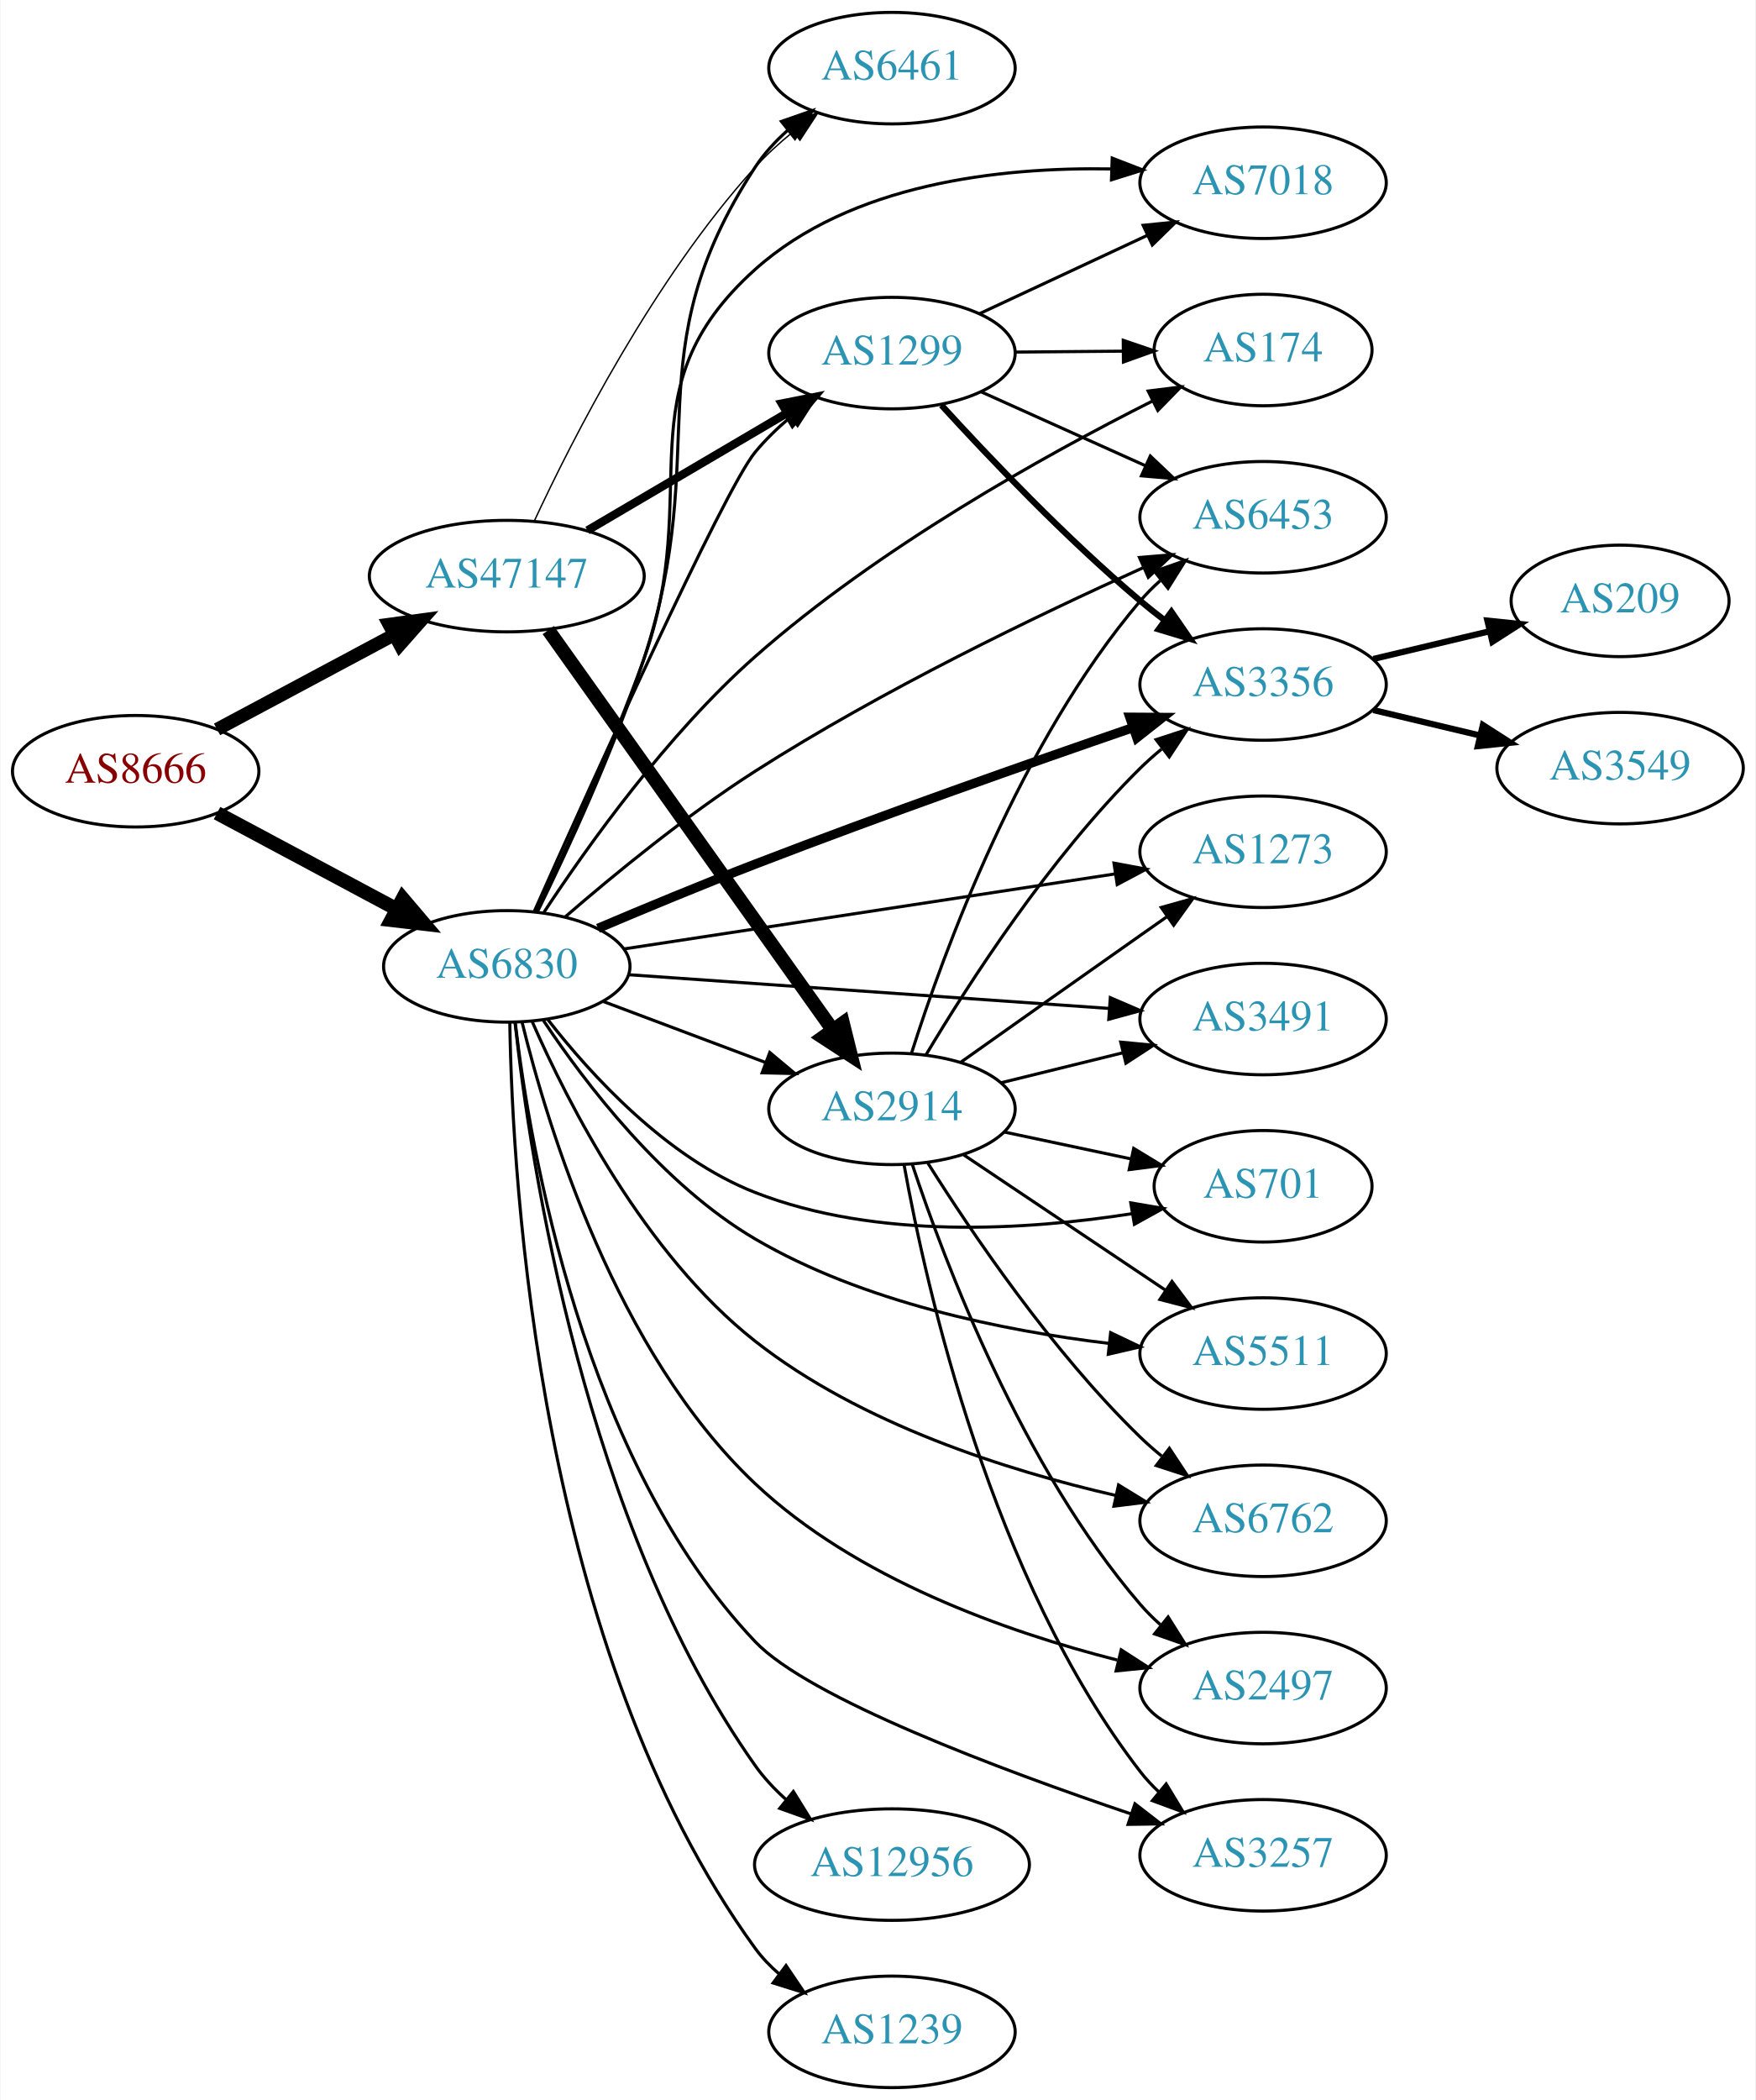
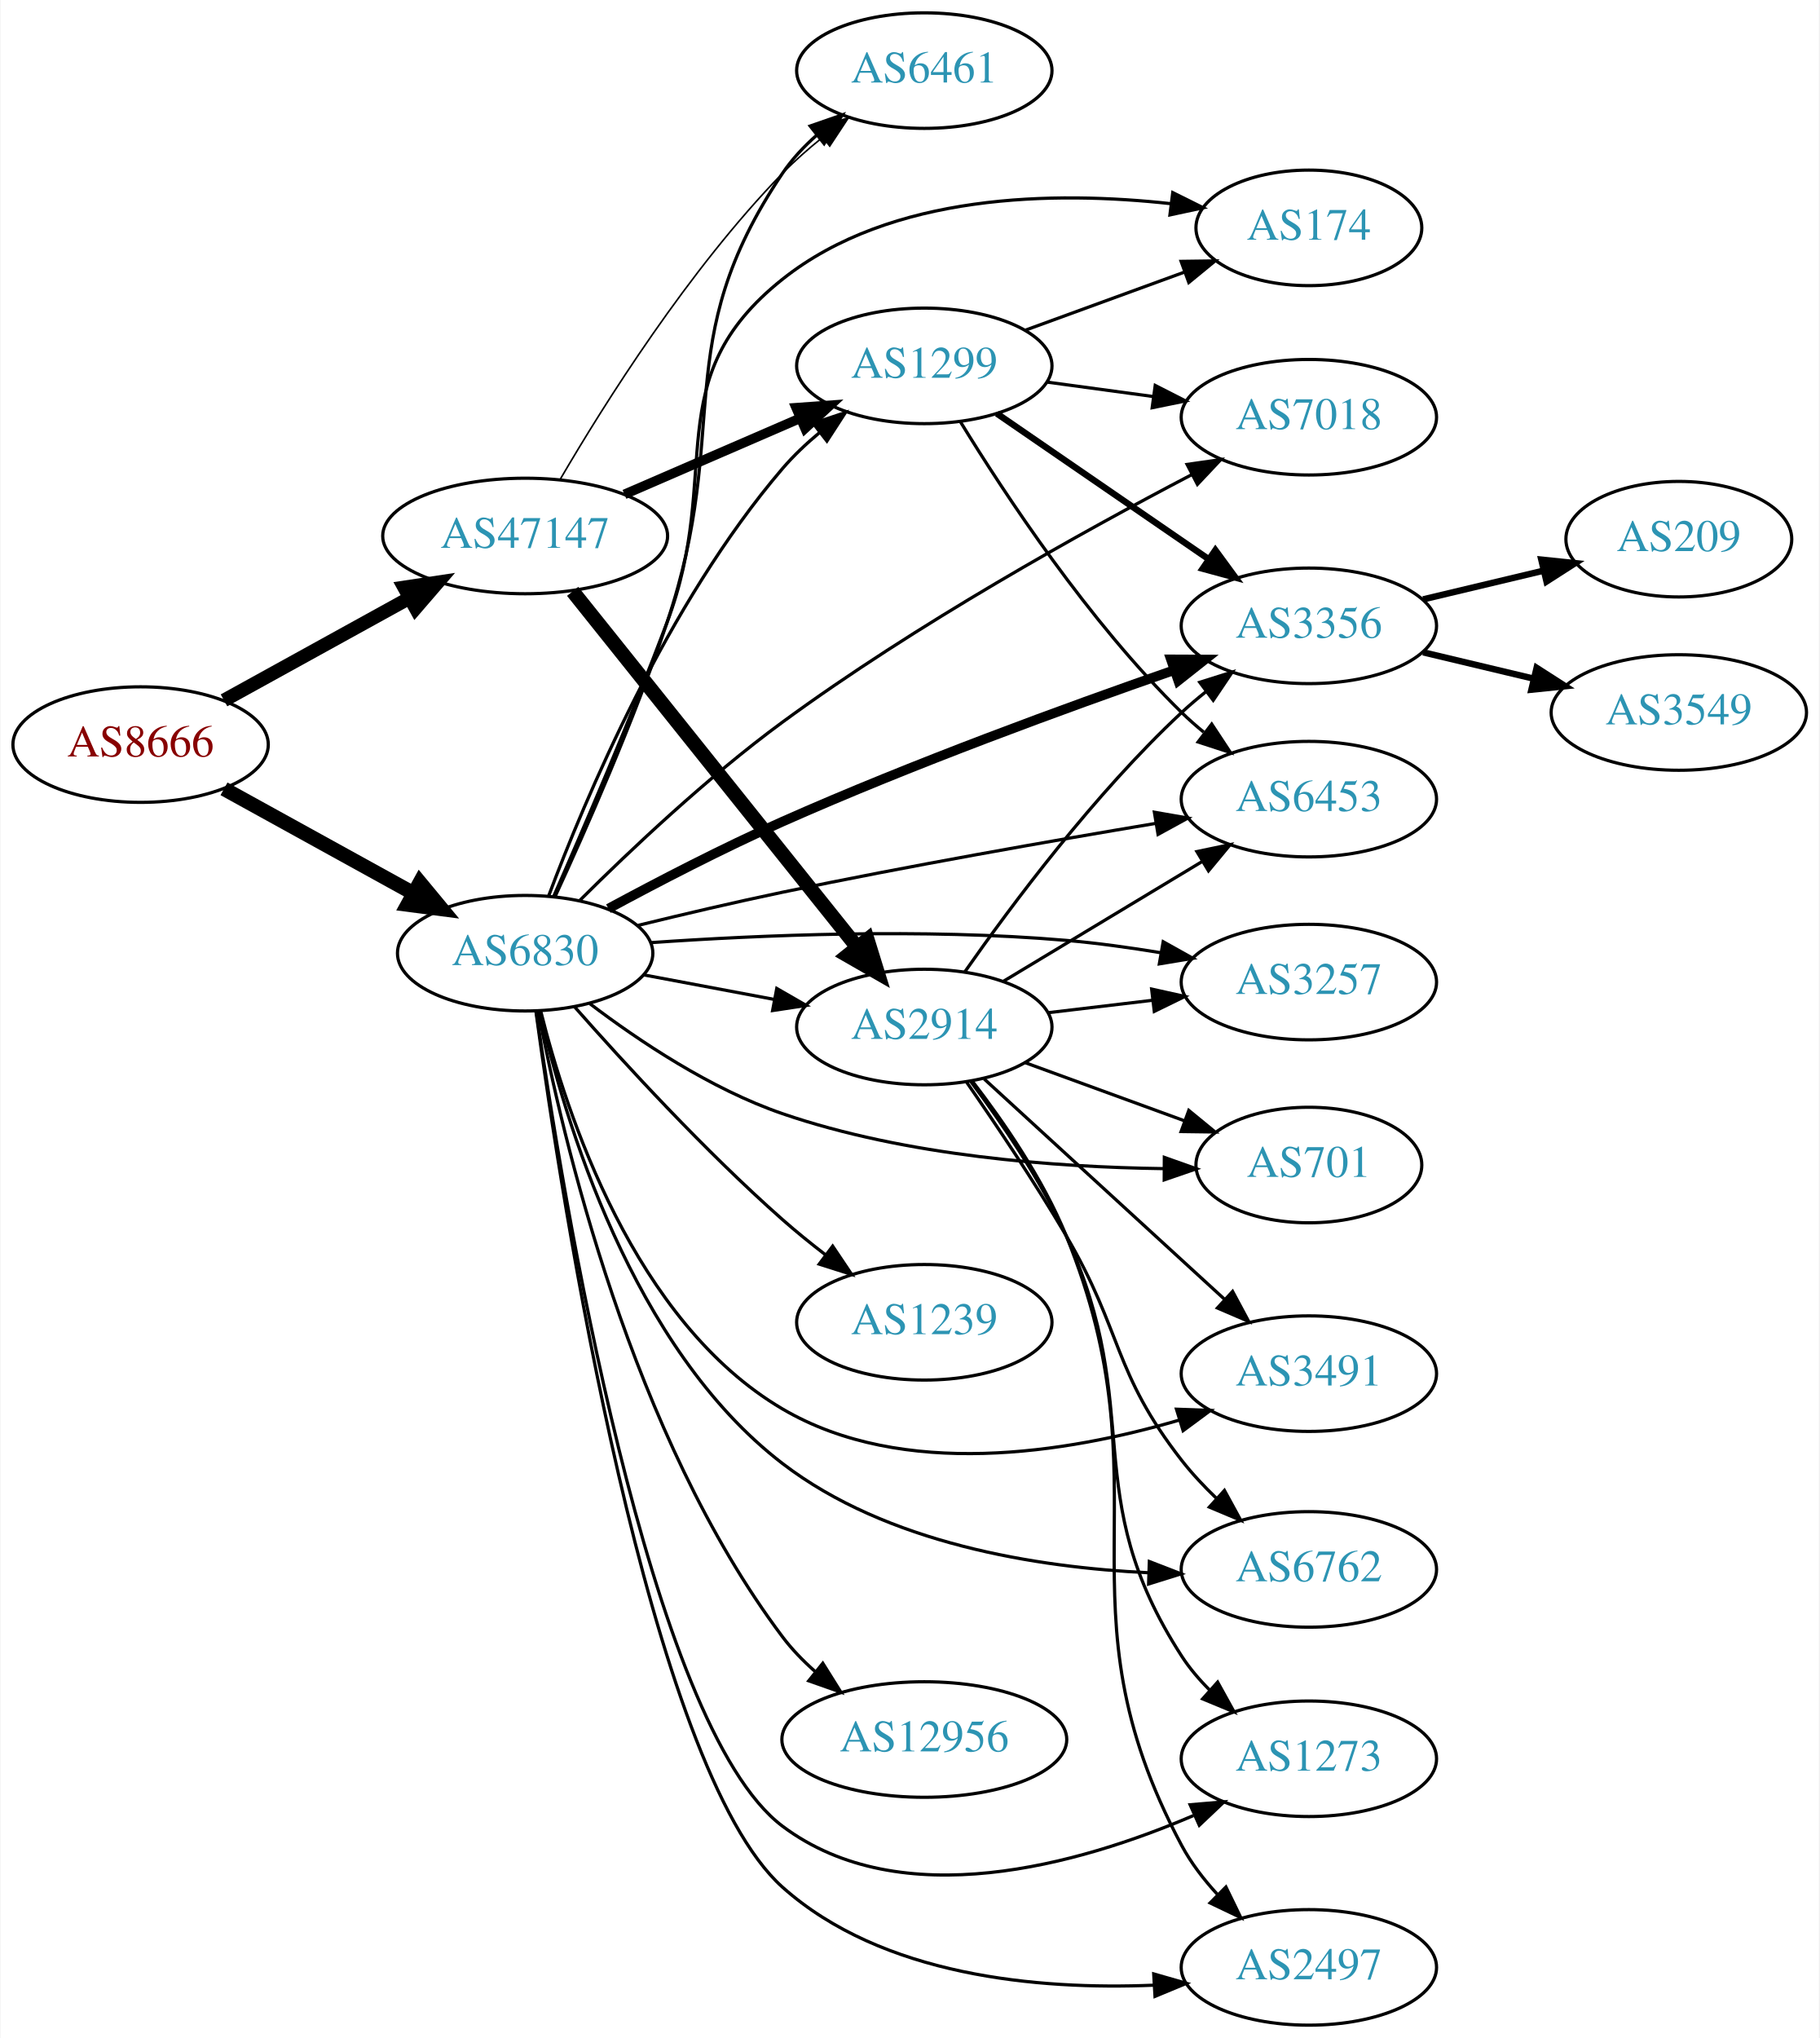
- <svg xmlns="http://www.w3.org/2000/svg" xmlns:xlink="http://www.w3.org/1999/xlink" width="567pt" height="678pt" viewBox="0.00 0.00 566.66 678.00">
-   <g id="graph0" class="graph" transform="scale(1 1) rotate(0) translate(4 674)">
-     <polygon fill="white" stroke="none" points="-4,4 -4,-674 562.663,-674 562.663,4 -4,4" />
+ <svg xmlns="http://www.w3.org/2000/svg" xmlns:xlink="http://www.w3.org/1999/xlink" width="567pt" height="635pt" viewBox="0.00 0.00 566.66 635.00">
+   <g id="graph0" class="graph" transform="scale(1 1) rotate(0) translate(4 631)">
+     <polygon fill="white" stroke="none" points="-4,4 -4,-631 562.663,-631 562.663,4 -4,4" />
    <g id="node1" class="node">
      <g id="a_node1">
        <a xlink:href="/asn/8666" xlink:title="AS8666 ~ FiberLink GmbH [AT]">
-           <ellipse fill="#ffffff" stroke="black" cx="39.647" cy="-425" rx="39.794" ry="18" />
-           <text text-anchor="middle" x="39.647" y="-421.3" font-family="Times,serif" font-size="14.00" fill="#880000">AS8666</text>
+           <ellipse fill="#ffffff" stroke="black" cx="39.647" cy="-399" rx="39.794" ry="18" />
+           <text text-anchor="middle" x="39.647" y="-395.3" font-family="Times,serif" font-size="14.00" fill="#880000">AS8666</text>
        </a>
      </g>
    </g>
    <g id="node2" class="node">
      <g id="a_node2">
        <a xlink:href="/asn/6830" xlink:title="AS6830 ~ LGI-UPC [AT]">
-           <ellipse fill="#ffffff" stroke="black" cx="159.489" cy="-362" rx="39.794" ry="18" />
-           <text text-anchor="middle" x="159.489" y="-358.3" font-family="Times,serif" font-size="14.00" fill="#2c94b3">AS6830</text>
+           <ellipse fill="#ffffff" stroke="black" cx="159.489" cy="-334" rx="39.794" ry="18" />
+           <text text-anchor="middle" x="159.489" y="-330.3" font-family="Times,serif" font-size="14.00" fill="#2c94b3">AS6830</text>
        </a>
      </g>
    </g>
    <g id="edge1" class="edge">
-       <path fill="none" stroke="black" stroke-width="4.5" d="M65.927,-411.485C82.82,-402.453 105.262,-390.456 123.818,-380.536" />
-       <polygon fill="black" stroke="black" stroke-width="4.5" points="125.882,-383.897 132.844,-375.71 122.169,-376.952 125.882,-383.897" />
+       <path fill="none" stroke="black" stroke-width="4.5" d="M65.638,-385.215C82.824,-375.736 105.852,-363.034 124.675,-352.651" />
+       <polygon fill="black" stroke="black" stroke-width="4.5" points="126.679,-356.043 133.534,-347.765 122.876,-349.147 126.679,-356.043" />
    </g>
    <g id="node3" class="node">
      <g id="a_node3">
        <a xlink:href="/asn/47147" xlink:title="AS47147 ~ ANEXIA Internetdienstleistungs GmbH [AT]">
-           <ellipse fill="#ffffff" stroke="black" cx="159.489" cy="-488" rx="44.393" ry="18" />
-           <text text-anchor="middle" x="159.489" y="-484.3" font-family="Times,serif" font-size="14.00" fill="#2c94b3">AS47147</text>
+           <ellipse fill="#ffffff" stroke="black" cx="159.489" cy="-464" rx="44.393" ry="18" />
+           <text text-anchor="middle" x="159.489" y="-460.3" font-family="Times,serif" font-size="14.00" fill="#2c94b3">AS47147</text>
        </a>
      </g>
    </g>
    <g id="edge2" class="edge">
-       <path fill="none" stroke="black" stroke-width="4.25" d="M65.927,-438.515C82.589,-447.423 104.648,-459.216 123.053,-469.055" />
-       <polygon fill="black" stroke="black" stroke-width="4.25" points="121.452,-472.417 132.025,-473.852 124.959,-465.858 121.452,-472.417" />
+       <path fill="none" stroke="black" stroke-width="4.235" d="M65.638,-412.785C82.475,-422.072 104.921,-434.453 123.525,-444.715" />
+       <polygon fill="black" stroke="black" stroke-width="4.235" points="121.762,-447.974 132.309,-449.559 125.342,-441.484 121.762,-447.974" />
    </g>
    <g id="node4" class="node">
      <g id="a_node4">
-         <a xlink:href="/asn/7018" xlink:title="AS7018 ~ AT&amp;T Services, Inc. [US]">
-           <ellipse fill="#ffffff" stroke="black" cx="403.724" cy="-615" rx="39.794" ry="18" />
-           <text text-anchor="middle" x="403.724" y="-611.3" font-family="Times,serif" font-size="14.00" fill="#2c94b3">AS7018</text>
+         <a xlink:href="/asn/2914" xlink:title="AS2914 ~ NTT America, Inc. [US]">
+           <ellipse fill="#ffffff" stroke="black" cx="283.881" cy="-311" rx="39.794" ry="18" />
+           <text text-anchor="middle" x="283.881" y="-307.3" font-family="Times,serif" font-size="14.00" fill="#2c94b3">AS2914</text>
        </a>
      </g>
    </g>
    <g id="edge3" class="edge">
-       <path fill="none" stroke="black" d="M169.018,-379.596C178.304,-399.171 193.225,-431.88 203.685,-461 223.374,-515.812 196.336,-548.105 239.685,-587 270.62,-614.756 318.68,-620.079 354.619,-619.462" />
-       <polygon fill="black" stroke="black" points="355.001,-622.951 364.879,-619.121 354.768,-615.955 355.001,-622.951" />
+       <path fill="none" stroke="black" d="M196.549,-327.224C209.248,-324.837 223.695,-322.122 237.088,-319.605" />
+       <polygon fill="black" stroke="black" points="237.898,-323.015 247.079,-317.728 236.605,-316.135 237.898,-323.015" />
    </g>
    <g id="node5" class="node">
      <g id="a_node5">
-         <a xlink:href="/asn/2914" xlink:title="AS2914 ~ NTT America, Inc. [US]">
-           <ellipse fill="#ffffff" stroke="black" cx="283.881" cy="-316" rx="39.794" ry="18" />
-           <text text-anchor="middle" x="283.881" y="-312.3" font-family="Times,serif" font-size="14.00" fill="#2c94b3">AS2914</text>
+         <a xlink:href="/asn/3257" xlink:title="AS3257 ~ GTT [DE]">
+           <ellipse fill="#ffffff" stroke="black" cx="403.724" cy="-325" rx="39.794" ry="18" />
+           <text text-anchor="middle" x="403.724" y="-321.3" font-family="Times,serif" font-size="14.00" fill="#2c94b3">AS3257</text>
        </a>
      </g>
    </g>
    <g id="edge4" class="edge">
-       <path fill="none" stroke="black" d="M190.743,-350.629C206.484,-344.713 225.931,-337.404 242.896,-331.028" />
-       <polygon fill="black" stroke="black" points="244.421,-334.194 252.551,-327.399 241.959,-327.641 244.421,-334.194" />
+       <path fill="none" stroke="black" d="M198.502,-337.284C232.518,-339.657 283.714,-341.834 328.077,-338 337.707,-337.168 347.958,-335.742 357.681,-334.133" />
+       <polygon fill="black" stroke="black" points="358.324,-337.573 367.573,-332.406 357.12,-330.678 358.324,-337.573" />
    </g>
    <g id="node6" class="node">
      <g id="a_node6">
-         <a xlink:href="/asn/5511" xlink:title="AS5511 ~ Orange S.A. [FR]">
-           <ellipse fill="#ffffff" stroke="black" cx="403.724" cy="-237" rx="39.794" ry="18" />
-           <text text-anchor="middle" x="403.724" y="-233.3" font-family="Times,serif" font-size="14.00" fill="#2c94b3">AS5511</text>
+         <a xlink:href="/asn/174" xlink:title="AS174 ~ Cogent Communications [US]">
+           <ellipse fill="#ffffff" stroke="black" cx="403.724" cy="-560" rx="35.194" ry="18" />
+           <text text-anchor="middle" x="403.724" y="-556.3" font-family="Times,serif" font-size="14.00" fill="#2c94b3">AS174</text>
        </a>
      </g>
    </g>
    <g id="edge5" class="edge">
-       <path fill="none" stroke="black" d="M171.332,-344.508C184.808,-324.298 209.725,-291.578 239.685,-274 274.624,-253.501 319.924,-244.356 353.904,-240.278" />
-       <polygon fill="black" stroke="black" points="354.501,-243.734 364.062,-239.168 353.741,-236.775 354.501,-243.734" />
+       <path fill="none" stroke="black" d="M168.376,-351.706C177.354,-372.102 192.253,-406.703 203.685,-437 221.399,-483.944 200.42,-512.762 239.685,-544 273.515,-570.914 324.647,-571.509 360.61,-567.55" />
+       <polygon fill="black" stroke="black" points="361.303,-570.99 370.786,-566.265 360.426,-564.045 361.303,-570.99" />
    </g>
    <g id="node7" class="node">
      <g id="a_node7">
-         <a xlink:href="/asn/3356" xlink:title="AS3356 ~ Level 3 Parent, LLC [US]">
-           <ellipse fill="#ffffff" stroke="black" cx="403.724" cy="-453" rx="39.794" ry="18" />
-           <text text-anchor="middle" x="403.724" y="-449.3" font-family="Times,serif" font-size="14.00" fill="#2c94b3">AS3356</text>
+         <a xlink:href="/asn/6461" xlink:title="AS6461 ~ Zayo Bandwidth [US]">
+           <ellipse fill="#ffffff" stroke="black" cx="283.881" cy="-609" rx="39.794" ry="18" />
+           <text text-anchor="middle" x="283.881" y="-605.3" font-family="Times,serif" font-size="14.00" fill="#2c94b3">AS6461</text>
        </a>
      </g>
    </g>
    <g id="edge6" class="edge">
-       <path fill="none" stroke="black" stroke-width="3" d="M188.934,-374.282C203.95,-380.656 222.732,-388.458 239.685,-395 280.834,-410.88 328.408,-427.621 361.504,-439.013" />
-       <polygon fill="black" stroke="black" stroke-width="3" points="360.692,-442.435 371.287,-442.37 362.964,-435.814 360.692,-442.435" />
+       <path fill="none" stroke="black" d="M168.779,-351.562C178.126,-371.826 193.364,-406.306 203.685,-437 224.163,-497.896 203.81,-523.703 239.685,-577 242.607,-581.341 246.32,-585.315 250.339,-588.875" />
+       <polygon fill="black" stroke="black" points="248.304,-591.728 258.315,-595.198 252.653,-586.243 248.304,-591.728" />
    </g>
    <g id="node8" class="node">
      <g id="a_node8">
-         <a xlink:href="/asn/6461" xlink:title="AS6461 ~ Zayo Bandwidth [US]">
-           <ellipse fill="#ffffff" stroke="black" cx="283.881" cy="-652" rx="39.794" ry="18" />
-           <text text-anchor="middle" x="283.881" y="-648.3" font-family="Times,serif" font-size="14.00" fill="#2c94b3">AS6461</text>
+         <a xlink:href="/asn/3491" xlink:title="AS3491 ~ PCCW Global, Inc. [US]">
+           <ellipse fill="#ffffff" stroke="black" cx="403.724" cy="-203" rx="39.794" ry="18" />
+           <text text-anchor="middle" x="403.724" y="-199.3" font-family="Times,serif" font-size="14.00" fill="#2c94b3">AS3491</text>
        </a>
      </g>
    </g>
    <g id="edge7" class="edge">
-       <path fill="none" stroke="black" d="M169.327,-379.49C178.883,-398.972 194.039,-431.601 203.685,-461 226.274,-529.844 200.103,-559.312 239.685,-620 242.543,-624.383 246.222,-628.38 250.223,-631.951" />
-       <polygon fill="black" stroke="black" points="248.181,-634.799 258.187,-638.283 252.537,-629.32 248.181,-634.799" />
+       <path fill="none" stroke="black" d="M164.345,-315.967C172.215,-284.224 193.438,-219.16 239.685,-192 277.202,-169.967 328.28,-178.28 363.207,-188.488" />
+       <polygon fill="black" stroke="black" points="362.462,-191.921 373.05,-191.539 364.534,-185.235 362.462,-191.921" />
    </g>
    <g id="node9" class="node">
      <g id="a_node9">
-         <a xlink:href="/asn/2497" xlink:title="AS2497 ~ Internet Initiative Japan Inc. [JP]">
-           <ellipse fill="#ffffff" stroke="black" cx="403.724" cy="-129" rx="39.794" ry="18" />
-           <text text-anchor="middle" x="403.724" y="-125.3" font-family="Times,serif" font-size="14.00" fill="#2c94b3">AS2497</text>
+         <a xlink:href="/asn/3356" xlink:title="AS3356 ~ Level 3 Parent, LLC [US]">
+           <ellipse fill="#ffffff" stroke="black" cx="403.724" cy="-436" rx="39.794" ry="18" />
+           <text text-anchor="middle" x="403.724" y="-432.3" font-family="Times,serif" font-size="14.00" fill="#2c94b3">AS3356</text>
        </a>
      </g>
    </g>
    <g id="edge8" class="edge">
-       <path fill="none" stroke="black" d="M164.397,-344.096C172.616,-310.456 194.756,-237.389 239.685,-195 272.233,-164.293 320.938,-147.115 356.64,-138.039" />
-       <polygon fill="black" stroke="black" points="357.907,-141.334 366.805,-135.583 356.262,-134.529 357.907,-141.334" />
+       <path fill="none" stroke="black" stroke-width="3" d="M185.436,-347.892C200.845,-356.226 221.148,-366.769 239.685,-375 280.362,-393.061 328.192,-410.529 361.485,-422.109" />
+       <polygon fill="black" stroke="black" stroke-width="3" points="360.732,-425.552 371.327,-425.508 363.017,-418.935 360.732,-425.552" />
    </g>
    <g id="node10" class="node">
      <g id="a_node10">
-         <a xlink:href="/asn/3257" xlink:title="AS3257 ~ GTT [DE]">
-           <ellipse fill="#ffffff" stroke="black" cx="403.724" cy="-75" rx="39.794" ry="18" />
-           <text text-anchor="middle" x="403.724" y="-71.3" font-family="Times,serif" font-size="14.00" fill="#2c94b3">AS3257</text>
+         <a xlink:href="/asn/6453" xlink:title="AS6453 ~ TATA COMMUNICATIONS (AMERICA) INC [US]">
+           <ellipse fill="#ffffff" stroke="black" cx="403.724" cy="-382" rx="39.794" ry="18" />
+           <text text-anchor="middle" x="403.724" y="-378.3" font-family="Times,serif" font-size="14.00" fill="#2c94b3">AS6453</text>
        </a>
      </g>
    </g>
    <g id="edge9" class="edge">
-       <path fill="none" stroke="black" d="M162.204,-343.96C167.003,-303.11 184.097,-202.551 239.685,-144 257.011,-125.751 318.876,-102.617 361.215,-88.314" />
-       <polygon fill="black" stroke="black" points="362.346,-91.626 370.723,-85.139 360.129,-84.987 362.346,-91.626" />
+       <path fill="none" stroke="black" d="M194.693,-342.676C208.61,-346.083 224.875,-349.909 239.685,-353 278.666,-361.135 323.193,-368.957 355.854,-374.422" />
+       <polygon fill="black" stroke="black" points="355.58,-377.925 366.019,-376.112 356.728,-371.02 355.58,-377.925" />
    </g>
    <g id="node11" class="node">
      <g id="a_node11">
-         <a xlink:href="/asn/12956" xlink:title="AS12956 ~ TELXIUS [ES]">
-           <ellipse fill="#ffffff" stroke="black" cx="283.881" cy="-72" rx="44.393" ry="18" />
-           <text text-anchor="middle" x="283.881" y="-68.3" font-family="Times,serif" font-size="14.00" fill="#2c94b3">AS12956</text>
+         <a xlink:href="/asn/1299" xlink:title="AS1299 ~ Telia Carrier [EU]">
+           <ellipse fill="#ffffff" stroke="black" cx="283.881" cy="-517" rx="39.794" ry="18" />
+           <text text-anchor="middle" x="283.881" y="-513.3" font-family="Times,serif" font-size="14.00" fill="#2c94b3">AS1299</text>
        </a>
      </g>
    </g>
    <g id="edge10" class="edge">
-       <path fill="none" stroke="black" d="M162.169,-343.721C167.061,-298.961 184.633,-181.85 239.685,-104 242.501,-100.018 245.966,-96.329 249.7,-92.979" />
-       <polygon fill="black" stroke="black" points="252.03,-95.595 257.615,-86.592 247.635,-90.147 252.03,-95.595" />
+       <path fill="none" stroke="black" d="M166.801,-351.832C178.019,-381.762 203.681,-442.952 239.685,-485 243.088,-488.974 247.072,-492.743 251.22,-496.205" />
+       <polygon fill="black" stroke="black" points="249.24,-499.098 259.288,-502.458 253.528,-493.565 249.24,-499.098" />
    </g>
    <g id="node12" class="node">
      <g id="a_node12">
-         <a xlink:href="/asn/1239" xlink:title="AS1239 ~ Sprint [US]">
-           <ellipse fill="#ffffff" stroke="black" cx="283.881" cy="-18" rx="39.794" ry="18" />
-           <text text-anchor="middle" x="283.881" y="-14.3" font-family="Times,serif" font-size="14.00" fill="#2c94b3">AS1239</text>
+         <a xlink:href="/asn/6762" xlink:title="AS6762 ~ TELECOM ITALIA SPARKLE S.p.A. [IT]">
+           <ellipse fill="#ffffff" stroke="black" cx="403.724" cy="-142" rx="39.794" ry="18" />
+           <text text-anchor="middle" x="403.724" y="-138.3" font-family="Times,serif" font-size="14.00" fill="#2c94b3">AS6762</text>
        </a>
      </g>
    </g>
    <g id="edge11" class="edge">
-       <path fill="none" stroke="black" d="M160.463,-343.938C161.264,-292.222 169.816,-141.133 239.685,-45 241.895,-41.96 244.561,-39.185 247.472,-36.671" />
-       <polygon fill="black" stroke="black" points="249.668,-39.4 255.602,-30.623 245.489,-33.783 249.668,-39.4" />
+       <path fill="none" stroke="black" d="M164.054,-315.912C171.644,-282.453 192.699,-211.031 239.685,-175 272.223,-150.048 318.821,-142.623 353.873,-140.959" />
+       <polygon fill="black" stroke="black" points="354.014,-144.456 363.892,-140.623 353.78,-137.46 354.014,-144.456" />
    </g>
    <g id="node13" class="node">
      <g id="a_node13">
-         <a xlink:href="/asn/1273" xlink:title="AS1273 ~ Vodafone Group PLC [EU]">
-           <ellipse fill="#ffffff" stroke="black" cx="403.724" cy="-399" rx="39.794" ry="18" />
-           <text text-anchor="middle" x="403.724" y="-395.3" font-family="Times,serif" font-size="14.00" fill="#2c94b3">AS1273</text>
+         <a xlink:href="/asn/12956" xlink:title="AS12956 ~ TELXIUS [ES]">
+           <ellipse fill="#ffffff" stroke="black" cx="283.881" cy="-89" rx="44.393" ry="18" />
+           <text text-anchor="middle" x="283.881" y="-85.3" font-family="Times,serif" font-size="14.00" fill="#2c94b3">AS12956</text>
        </a>
      </g>
    </g>
    <g id="edge12" class="edge">
-       <path fill="none" stroke="black" d="M197.279,-367.62C239.73,-374.104 309.619,-384.779 355.909,-391.849" />
-       <polygon fill="black" stroke="black" points="355.571,-395.338 365.985,-393.388 356.628,-388.418 355.571,-395.338" />
+       <path fill="none" stroke="black" d="M163.559,-316.064C170.932,-277.183 192.629,-183.599 239.685,-121 242.615,-117.102 246.149,-113.462 249.917,-110.137" />
+       <polygon fill="black" stroke="black" points="252.246,-112.756 257.865,-103.774 247.871,-107.292 252.246,-112.756" />
    </g>
    <g id="node14" class="node">
      <g id="a_node14">
-         <a xlink:href="/asn/1299" xlink:title="AS1299 ~ Telia Carrier [EU]">
-           <ellipse fill="#ffffff" stroke="black" cx="283.881" cy="-560" rx="39.794" ry="18" />
-           <text text-anchor="middle" x="283.881" y="-556.3" font-family="Times,serif" font-size="14.00" fill="#2c94b3">AS1299</text>
+         <a xlink:href="/asn/1239" xlink:title="AS1239 ~ Sprint [US]">
+           <ellipse fill="#ffffff" stroke="black" cx="283.881" cy="-219" rx="39.794" ry="18" />
+           <text text-anchor="middle" x="283.881" y="-215.3" font-family="Times,serif" font-size="14.00" fill="#2c94b3">AS1239</text>
        </a>
      </g>
    </g>
    <g id="edge13" class="edge">
-       <path fill="none" stroke="black" d="M168.338,-379.679C186.265,-419.87 229.456,-515.586 239.685,-528 243.012,-532.038 246.954,-535.842 251.081,-539.321" />
-       <polygon fill="black" stroke="black" points="249.092,-542.208 259.134,-545.587 253.391,-536.684 249.092,-542.208" />
+       <path fill="none" stroke="black" d="M174.897,-317.283C190.207,-299.919 215.496,-272.353 239.685,-251 243.883,-247.294 248.486,-243.567 253.074,-240.033" />
+       <polygon fill="black" stroke="black" points="255.32,-242.724 261.224,-233.926 251.123,-237.122 255.32,-242.724" />
    </g>
    <g id="node15" class="node">
      <g id="a_node15">
-         <a xlink:href="/asn/3491" xlink:title="AS3491 ~ PCCW Global, Inc. [US]">
-           <ellipse fill="#ffffff" stroke="black" cx="403.724" cy="-345" rx="39.794" ry="18" />
-           <text text-anchor="middle" x="403.724" y="-341.3" font-family="Times,serif" font-size="14.00" fill="#2c94b3">AS3491</text>
+         <a xlink:href="/asn/2497" xlink:title="AS2497 ~ Internet Initiative Japan Inc. [JP]">
+           <ellipse fill="#ffffff" stroke="black" cx="403.724" cy="-18" rx="39.794" ry="18" />
+           <text text-anchor="middle" x="403.724" y="-14.3" font-family="Times,serif" font-size="14.00" fill="#2c94b3">AS2497</text>
        </a>
      </g>
    </g>
    <g id="edge14" class="edge">
-       <path fill="none" stroke="black" d="M198.872,-359.306C240.828,-356.362 308.157,-351.637 353.857,-348.429" />
-       <polygon fill="black" stroke="black" points="354.39,-351.901 364.12,-347.709 353.9,-344.918 354.39,-351.901" />
+       <path fill="none" stroke="black" d="M162.865,-315.679C170.756,-257.756 197.984,-80.215 239.685,-43 270.798,-15.234 319.272,-10.967 355.286,-12.45" />
+       <polygon fill="black" stroke="black" points="355.375,-15.961 365.559,-13.04 355.776,-8.972 355.375,-15.961" />
    </g>
    <g id="node16" class="node">
      <g id="a_node16">
-         <a xlink:href="/asn/6762" xlink:title="AS6762 ~ TELECOM ITALIA SPARKLE S.p.A. [IT]">
-           <ellipse fill="#ffffff" stroke="black" cx="403.724" cy="-183" rx="39.794" ry="18" />
-           <text text-anchor="middle" x="403.724" y="-179.3" font-family="Times,serif" font-size="14.00" fill="#2c94b3">AS6762</text>
+         <a xlink:href="/asn/701" xlink:title="AS701 ~ UUNET [US]">
+           <ellipse fill="#ffffff" stroke="black" cx="403.724" cy="-268" rx="35.194" ry="18" />
+           <text text-anchor="middle" x="403.724" y="-264.3" font-family="Times,serif" font-size="14.00" fill="#2c94b3">AS701</text>
        </a>
      </g>
    </g>
    <g id="edge15" class="edge">
-       <path fill="none" stroke="black" d="M167.702,-344.163C179.168,-317.949 203.968,-269.095 239.685,-241 273.749,-214.205 321.195,-199.191 356.124,-191.189" />
-       <polygon fill="black" stroke="black" points="357.051,-194.569 366.077,-189.02 355.561,-187.73 357.051,-194.569" />
+       <path fill="none" stroke="black" d="M179.667,-318.266C194.938,-306.676 217.384,-291.651 239.685,-284 278.282,-270.759 324.826,-267.334 358.286,-266.881" />
+       <polygon fill="black" stroke="black" points="358.681,-270.379 368.663,-266.83 358.646,-263.38 358.681,-270.379" />
    </g>
    <g id="node17" class="node">
      <g id="a_node17">
-         <a xlink:href="/asn/701" xlink:title="AS701 ~ UUNET [US]">
-           <ellipse fill="#ffffff" stroke="black" cx="403.724" cy="-291" rx="35.194" ry="18" />
-           <text text-anchor="middle" x="403.724" y="-287.3" font-family="Times,serif" font-size="14.00" fill="#2c94b3">AS701</text>
+         <a xlink:href="/asn/1273" xlink:title="AS1273 ~ Vodafone Group PLC [EU]">
+           <ellipse fill="#ffffff" stroke="black" cx="403.724" cy="-83" rx="39.794" ry="18" />
+           <text text-anchor="middle" x="403.724" y="-79.3" font-family="Times,serif" font-size="14.00" fill="#2c94b3">AS1273</text>
        </a>
      </g>
    </g>
    <g id="edge16" class="edge">
-       <path fill="none" stroke="black" d="M172.754,-344.815C186.652,-326.978 211.12,-300.157 239.685,-289 278.874,-273.694 327.513,-276.834 361.42,-282.161" />
-       <polygon fill="black" stroke="black" points="360.998,-285.64 371.443,-283.867 362.172,-278.739 360.998,-285.64" />
+       <path fill="none" stroke="black" d="M162.951,-315.825C170.912,-260.075 197.887,-93.364 239.685,-62 276.617,-34.288 331.987,-49.99 367.739,-65.302" />
+       <polygon fill="black" stroke="black" points="366.714,-68.678 377.271,-69.573 369.577,-62.29 366.714,-68.678" />
    </g>
    <g id="node18" class="node">
      <g id="a_node18">
-         <a xlink:href="/asn/174" xlink:title="AS174 ~ Cogent Communications [US]">
-           <ellipse fill="#ffffff" stroke="black" cx="403.724" cy="-561" rx="35.194" ry="18" />
-           <text text-anchor="middle" x="403.724" y="-557.3" font-family="Times,serif" font-size="14.00" fill="#2c94b3">AS174</text>
+         <a xlink:href="/asn/7018" xlink:title="AS7018 ~ AT&amp;T Services, Inc. [US]">
+           <ellipse fill="#ffffff" stroke="black" cx="403.724" cy="-501" rx="39.794" ry="18" />
+           <text text-anchor="middle" x="403.724" y="-497.3" font-family="Times,serif" font-size="14.00" fill="#2c94b3">AS7018</text>
        </a>
      </g>
    </g>
    <g id="edge17" class="edge">
-       <path fill="none" stroke="black" d="M171.495,-379.462C185.498,-400.736 211.298,-436.934 239.685,-462 279.392,-497.061 333.133,-526.96 367.867,-544.458" />
-       <polygon fill="black" stroke="black" points="366.619,-547.746 377.133,-549.059 369.733,-541.476 366.619,-547.746" />
+       <path fill="none" stroke="black" d="M176.6,-350.529C192.014,-365.872 216.308,-388.858 239.685,-406 281.22,-436.457 333.231,-465.335 367.185,-483.086" />
+       <polygon fill="black" stroke="black" points="365.77,-486.295 376.259,-487.79 368.992,-480.08 365.77,-486.295" />
+     </g>
+     <g id="edge21" class="edge">
+       <path fill="none" stroke="black" stroke-width="4.5" d="M174.291,-446.746C195.892,-419.744 237.791,-367.367 262.755,-336.159" />
+       <polygon fill="black" stroke="black" stroke-width="4.5" points="266.144,-338.226 269.316,-327.957 259.995,-333.306 266.144,-338.226" />
+     </g>
+     <g id="edge22" class="edge">
+       <path fill="none" stroke="black" stroke-width="0.5" d="M170.472,-481.76C184.166,-505.191 210.433,-546.968 239.685,-577 243.415,-580.83 247.639,-584.548 251.948,-588.012" />
+       <polygon fill="black" stroke="black" stroke-width="0.5" points="250.158,-591.048 260.234,-594.325 254.401,-585.48 250.158,-591.048" />
+     </g>
+     <g id="edge20" class="edge">
+       <path fill="none" stroke="black" stroke-width="3" d="M190.43,-476.965C206.91,-484.102 227.525,-493.029 245.103,-500.641" />
+       <polygon fill="black" stroke="black" stroke-width="3" points="243.944,-503.953 254.511,-504.715 246.725,-497.529 243.944,-503.953" />
+     </g>
+     <g id="edge30" class="edge">
+       <path fill="none" stroke="black" d="M322.491,-315.468C332.802,-316.693 344.12,-318.038 354.92,-319.321" />
+       <polygon fill="black" stroke="black" points="354.724,-322.822 365.067,-320.526 355.55,-315.871 354.724,-322.822" />
+     </g>
+     <g id="edge31" class="edge">
+       <path fill="none" stroke="black" d="M302.523,-294.831C322.396,-276.618 354.859,-246.867 377.427,-226.183" />
+       <polygon fill="black" stroke="black" points="379.953,-228.616 384.961,-219.279 375.224,-223.455 379.953,-228.616" />
+     </g>
+     <g id="edge33" class="edge">
+       <path fill="none" stroke="black" d="M296.481,-328.162C310.88,-348.745 336.879,-383.639 364.077,-409 366.472,-411.233 369.061,-413.427 371.727,-415.54" />
+       <polygon fill="black" stroke="black" points="369.725,-418.413 379.831,-421.594 373.914,-412.805 369.725,-418.413" />
+     </g>
+     <g id="edge34" class="edge">
+       <path fill="none" stroke="black" d="M308.445,-325.197C326.269,-335.936 350.941,-350.801 370.576,-362.631" />
+       <polygon fill="black" stroke="black" points="368.829,-365.665 379.201,-367.827 372.441,-359.669 368.829,-365.665" />
+     </g>
+     <g id="edge32" class="edge">
+       <path fill="none" stroke="black" d="M296.967,-293.954C305.94,-281.033 318.269,-262.71 328.077,-246 345.786,-215.829 342.569,-203.591 364.077,-176 367.291,-171.877 371.055,-167.863 374.948,-164.123" />
+       <polygon fill="black" stroke="black" points="377.412,-166.614 382.486,-157.313 372.72,-161.42 377.412,-166.614" />
+     </g>
+     <g id="edge29" class="edge">
+       <path fill="none" stroke="black" d="M298.836,-294.145C308.497,-281.614 320.869,-263.692 328.077,-246 360.506,-166.406 323.587,-131.812 364.077,-56 366.974,-50.577 370.91,-45.446 375.165,-40.812" />
+       <polygon fill="black" stroke="black" points="377.878,-43.051 382.503,-33.519 372.943,-38.086 377.878,-43.051" />
+     </g>
+     <g id="edge27" class="edge">
+       <path fill="none" stroke="black" d="M315.229,-299.926C330.364,-294.404 348.818,-287.67 364.869,-281.813" />
+       <polygon fill="black" stroke="black" points="366.308,-285.014 374.502,-278.298 363.908,-278.438 366.308,-285.014" />
+     </g>
+     <g id="edge28" class="edge">
+       <path fill="none" stroke="black" d="M298.407,-293.96C307.859,-281.339 320.159,-263.386 328.077,-246 353.103,-191.05 331.306,-165.714 364.077,-115 366.537,-111.193 369.594,-107.612 372.903,-104.322" />
+       <polygon fill="black" stroke="black" points="375.29,-106.882 380.416,-97.61 370.626,-101.662 375.29,-106.882" />
    </g>
    <g id="node19" class="node">
      <g id="a_node19">
-         <a xlink:href="/asn/6453" xlink:title="AS6453 ~ TATA COMMUNICATIONS (AMERICA) INC [US]">
-           <ellipse fill="#ffffff" stroke="black" cx="403.724" cy="-507" rx="39.794" ry="18" />
-           <text text-anchor="middle" x="403.724" y="-503.3" font-family="Times,serif" font-size="14.00" fill="#2c94b3">AS6453</text>
+         <a xlink:href="/asn/209" xlink:title="AS209 ~ CenturyLink Communications, LLC [US]">
+           <ellipse fill="#ffffff" stroke="black" cx="519.017" cy="-463" rx="35.194" ry="18" />
+           <text text-anchor="middle" x="519.017" y="-459.3" font-family="Times,serif" font-size="14.00" fill="#2c94b3">AS209</text>
        </a>
      </g>
    </g>
    <g id="edge18" class="edge">
-       <path fill="none" stroke="black" d="M178.25,-377.887C193.798,-391.356 217.336,-410.706 239.685,-425 280.62,-451.18 331.021,-475.421 364.856,-490.651" />
-       <polygon fill="black" stroke="black" points="363.807,-494.016 374.366,-494.891 366.658,-487.622 363.807,-494.016" />
-     </g>
-     <g id="edge21" class="edge">
-       <path fill="none" stroke="black" stroke-width="4.5" d="M172.898,-470.561C194.58,-440.092 239.447,-377.039 264.66,-341.606" />
-       <polygon fill="black" stroke="black" stroke-width="4.5" points="268.032,-343.66 270.621,-333.229 261.615,-339.094 268.032,-343.66" />
-     </g>
-     <g id="edge23" class="edge">
-       <path fill="none" stroke="black" stroke-width="0.45" d="M168.323,-505.682C180.763,-532.457 207.003,-583.977 239.685,-620 243.277,-623.959 247.425,-627.749 251.699,-631.247" />
-       <polygon fill="black" stroke="black" stroke-width="0.45" points="249.896,-634.275 259.962,-637.581 254.155,-628.719 249.896,-634.275" />
-     </g>
-     <g id="edge22" class="edge">
-       <path fill="none" stroke="black" stroke-width="2.7" d="M185.552,-502.744C204.111,-513.661 229.576,-528.642 249.804,-540.542" />
-       <polygon fill="black" stroke="black" stroke-width="2.7" points="248.292,-543.713 258.686,-545.766 251.841,-537.679 248.292,-543.713" />
-     </g>
-     <g id="edge25" class="edge">
-       <path fill="none" stroke="black" d="M307.046,-301.141C325.481,-288.782 351.909,-271.066 372.32,-257.383" />
-       <polygon fill="black" stroke="black" points="374.301,-260.268 380.658,-251.793 370.403,-254.454 374.301,-260.268" />
-     </g>
-     <g id="edge30" class="edge">
-       <path fill="none" stroke="black" d="M294.842,-333.385C308.512,-356.301 334.752,-397.088 364.077,-426 366.208,-428.101 368.519,-430.153 370.914,-432.126" />
-       <polygon fill="black" stroke="black" points="369.177,-435.203 379.248,-438.493 373.426,-429.641 369.177,-435.203" />
-     </g>
-     <g id="edge24" class="edge">
-       <path fill="none" stroke="black" d="M290.467,-297.985C300.917,-266.457 325.88,-200.413 364.077,-156 366.029,-153.731 368.211,-151.56 370.518,-149.504" />
-       <polygon fill="black" stroke="black" points="373.054,-151.958 378.692,-142.988 368.691,-146.485 373.054,-151.958" />
-     </g>
-     <g id="edge28" class="edge">
-       <path fill="none" stroke="black" d="M287.797,-297.88C294.868,-258.619 316.006,-164.232 364.077,-102 365.86,-99.692 367.895,-97.504 370.077,-95.447" />
-       <polygon fill="black" stroke="black" points="372.433,-98.04 377.913,-88.973 367.975,-92.644 372.433,-98.04" />
-     </g>
-     <g id="edge32" class="edge">
-       <path fill="none" stroke="black" d="M306.035,-331.007C321.974,-342.302 344.376,-358.153 364.077,-372 366.908,-373.99 369.859,-376.059 372.811,-378.127" />
-       <polygon fill="black" stroke="black" points="370.842,-381.021 381.042,-383.885 374.854,-375.285 370.842,-381.021" />
-     </g>
-     <g id="edge29" class="edge">
-       <path fill="none" stroke="black" d="M318.966,-324.388C331.316,-327.427 345.449,-330.905 358.543,-334.127" />
-       <polygon fill="black" stroke="black" points="357.76,-337.539 368.307,-336.53 359.433,-330.742 357.76,-337.539" />
-     </g>
-     <g id="edge31" class="edge">
-       <path fill="none" stroke="black" d="M295.456,-298.517C309.4,-276.338 335.532,-237.65 364.077,-210 366.227,-207.918 368.551,-205.88 370.955,-203.916" />
-       <polygon fill="black" stroke="black" points="373.464,-206.405 379.305,-197.566 369.227,-200.833 373.464,-206.405" />
-     </g>
-     <g id="edge26" class="edge">
-       <path fill="none" stroke="black" d="M320.238,-308.499C333.096,-305.771 347.746,-302.663 361.097,-299.831" />
-       <polygon fill="black" stroke="black" points="361.945,-303.229 371.001,-297.73 360.493,-296.381 361.945,-303.229" />
-     </g>
-     <g id="edge27" class="edge">
-       <path fill="none" stroke="black" d="M290.192,-333.961C300.369,-366.079 325.127,-434.263 364.077,-480 366.018,-482.278 368.192,-484.457 370.494,-486.517" />
-       <polygon fill="black" stroke="black" points="368.661,-489.532 378.658,-493.042 373.031,-484.064 368.661,-489.532" />
+       <path fill="none" stroke="black" stroke-width="2" d="M439.331,-444.248C451.125,-447.058 464.43,-450.229 476.698,-453.153" />
+       <polygon fill="black" stroke="black" stroke-width="2" points="476.164,-456.624 486.703,-455.537 477.787,-449.814 476.164,-456.624" />
    </g>
    <g id="node20" class="node">
      <g id="a_node20">
-         <a xlink:href="/asn/209" xlink:title="AS209 ~ CenturyLink Communications, LLC [US]">
-           <ellipse fill="#ffffff" stroke="black" cx="519.017" cy="-480" rx="35.194" ry="18" />
-           <text text-anchor="middle" x="519.017" y="-476.3" font-family="Times,serif" font-size="14.00" fill="#2c94b3">AS209</text>
+         <a xlink:href="/asn/3549" xlink:title="AS3549 ~ Level 3 Parent, LLC [US]">
+           <ellipse fill="#ffffff" stroke="black" cx="519.017" cy="-409" rx="39.794" ry="18" />
+           <text text-anchor="middle" x="519.017" y="-405.3" font-family="Times,serif" font-size="14.00" fill="#2c94b3">AS3549</text>
        </a>
      </g>
    </g>
    <g id="edge19" class="edge">
-       <path fill="none" stroke="black" stroke-width="2" d="M439.331,-461.248C451.125,-464.058 464.43,-467.229 476.698,-470.153" />
-       <polygon fill="black" stroke="black" stroke-width="2" points="476.164,-473.624 486.703,-472.537 477.787,-466.814 476.164,-473.624" />
-     </g>
-     <g id="node21" class="node">
-       <g id="a_node21">
-         <a xlink:href="/asn/3549" xlink:title="AS3549 ~ Level 3 Parent, LLC [US]">
-           <ellipse fill="#ffffff" stroke="black" cx="519.017" cy="-426" rx="39.794" ry="18" />
-           <text text-anchor="middle" x="519.017" y="-422.3" font-family="Times,serif" font-size="14.00" fill="#2c94b3">AS3549</text>
-         </a>
-       </g>
-     </g>
-     <g id="edge20" class="edge">
-       <path fill="none" stroke="black" stroke-width="2" d="M439.331,-444.752C450.202,-442.162 462.357,-439.265 473.799,-436.538" />
-       <polygon fill="black" stroke="black" stroke-width="2" points="474.705,-439.92 483.621,-434.197 473.082,-433.111 474.705,-439.92" />
-     </g>
-     <g id="edge36" class="edge">
-       <path fill="none" stroke="black" d="M312.213,-572.756C328.276,-580.253 348.786,-589.826 366.22,-597.963" />
-       <polygon fill="black" stroke="black" points="364.998,-601.255 375.54,-602.313 367.959,-594.912 364.998,-601.255" />
-     </g>
-     <g id="edge35" class="edge">
-       <path fill="none" stroke="black" stroke-width="2" d="M299.851,-543.187C315.206,-526.361 340.164,-500.147 364.077,-480 366.581,-477.891 369.246,-475.781 371.96,-473.723" />
-       <polygon fill="black" stroke="black" stroke-width="2" points="374.125,-476.477 380.141,-467.756 370,-470.821 374.125,-476.477" />
-     </g>
-     <g id="edge34" class="edge">
-       <path fill="none" stroke="black" d="M323.794,-560.33C334.881,-560.424 347.04,-560.527 358.422,-560.624" />
-       <polygon fill="black" stroke="black" points="358.575,-564.125 368.604,-560.71 358.634,-557.126 358.575,-564.125" />
-     </g>
-     <g id="edge33" class="edge">
-       <path fill="none" stroke="black" d="M312.808,-547.44C328.658,-540.311 348.691,-531.301 365.823,-523.596" />
-       <polygon fill="black" stroke="black" points="367.313,-526.764 374.997,-519.47 364.441,-520.38 367.313,-526.764" />
+       <path fill="none" stroke="black" stroke-width="2" d="M439.331,-427.752C450.202,-425.162 462.357,-422.265 473.799,-419.538" />
+       <polygon fill="black" stroke="black" stroke-width="2" points="474.705,-422.92 483.621,-417.197 473.082,-416.111 474.705,-422.92" />
+     </g>
+     <g id="edge25" class="edge">
+       <path fill="none" stroke="black" d="M315.229,-528.074C330.364,-533.596 348.818,-540.33 364.869,-546.187" />
+       <polygon fill="black" stroke="black" points="363.908,-549.562 374.502,-549.702 366.308,-542.986 363.908,-549.562" />
+     </g>
+     <g id="edge23" class="edge">
+       <path fill="none" stroke="black" stroke-width="2" d="M306.495,-502.143C324.984,-489.435 351.798,-471.005 372.427,-456.825" />
+       <polygon fill="black" stroke="black" stroke-width="2" points="374.589,-459.586 380.848,-451.037 370.624,-453.817 374.589,-459.586" />
+     </g>
+     <g id="edge26" class="edge">
+       <path fill="none" stroke="black" d="M295.147,-499.56C308.955,-477.009 335.144,-437.278 364.077,-409 366.217,-406.908 368.535,-404.863 370.934,-402.894" />
+       <polygon fill="black" stroke="black" points="373.445,-405.382 379.276,-396.536 369.201,-399.815 373.445,-405.382" />
+     </g>
+     <g id="edge24" class="edge">
+       <path fill="none" stroke="black" d="M322.167,-511.938C332.699,-510.508 344.302,-508.932 355.342,-507.433" />
+       <polygon fill="black" stroke="black" points="355.838,-510.898 365.276,-506.084 354.896,-503.962 355.838,-510.898" />
    </g>
  </g>
</svg>
